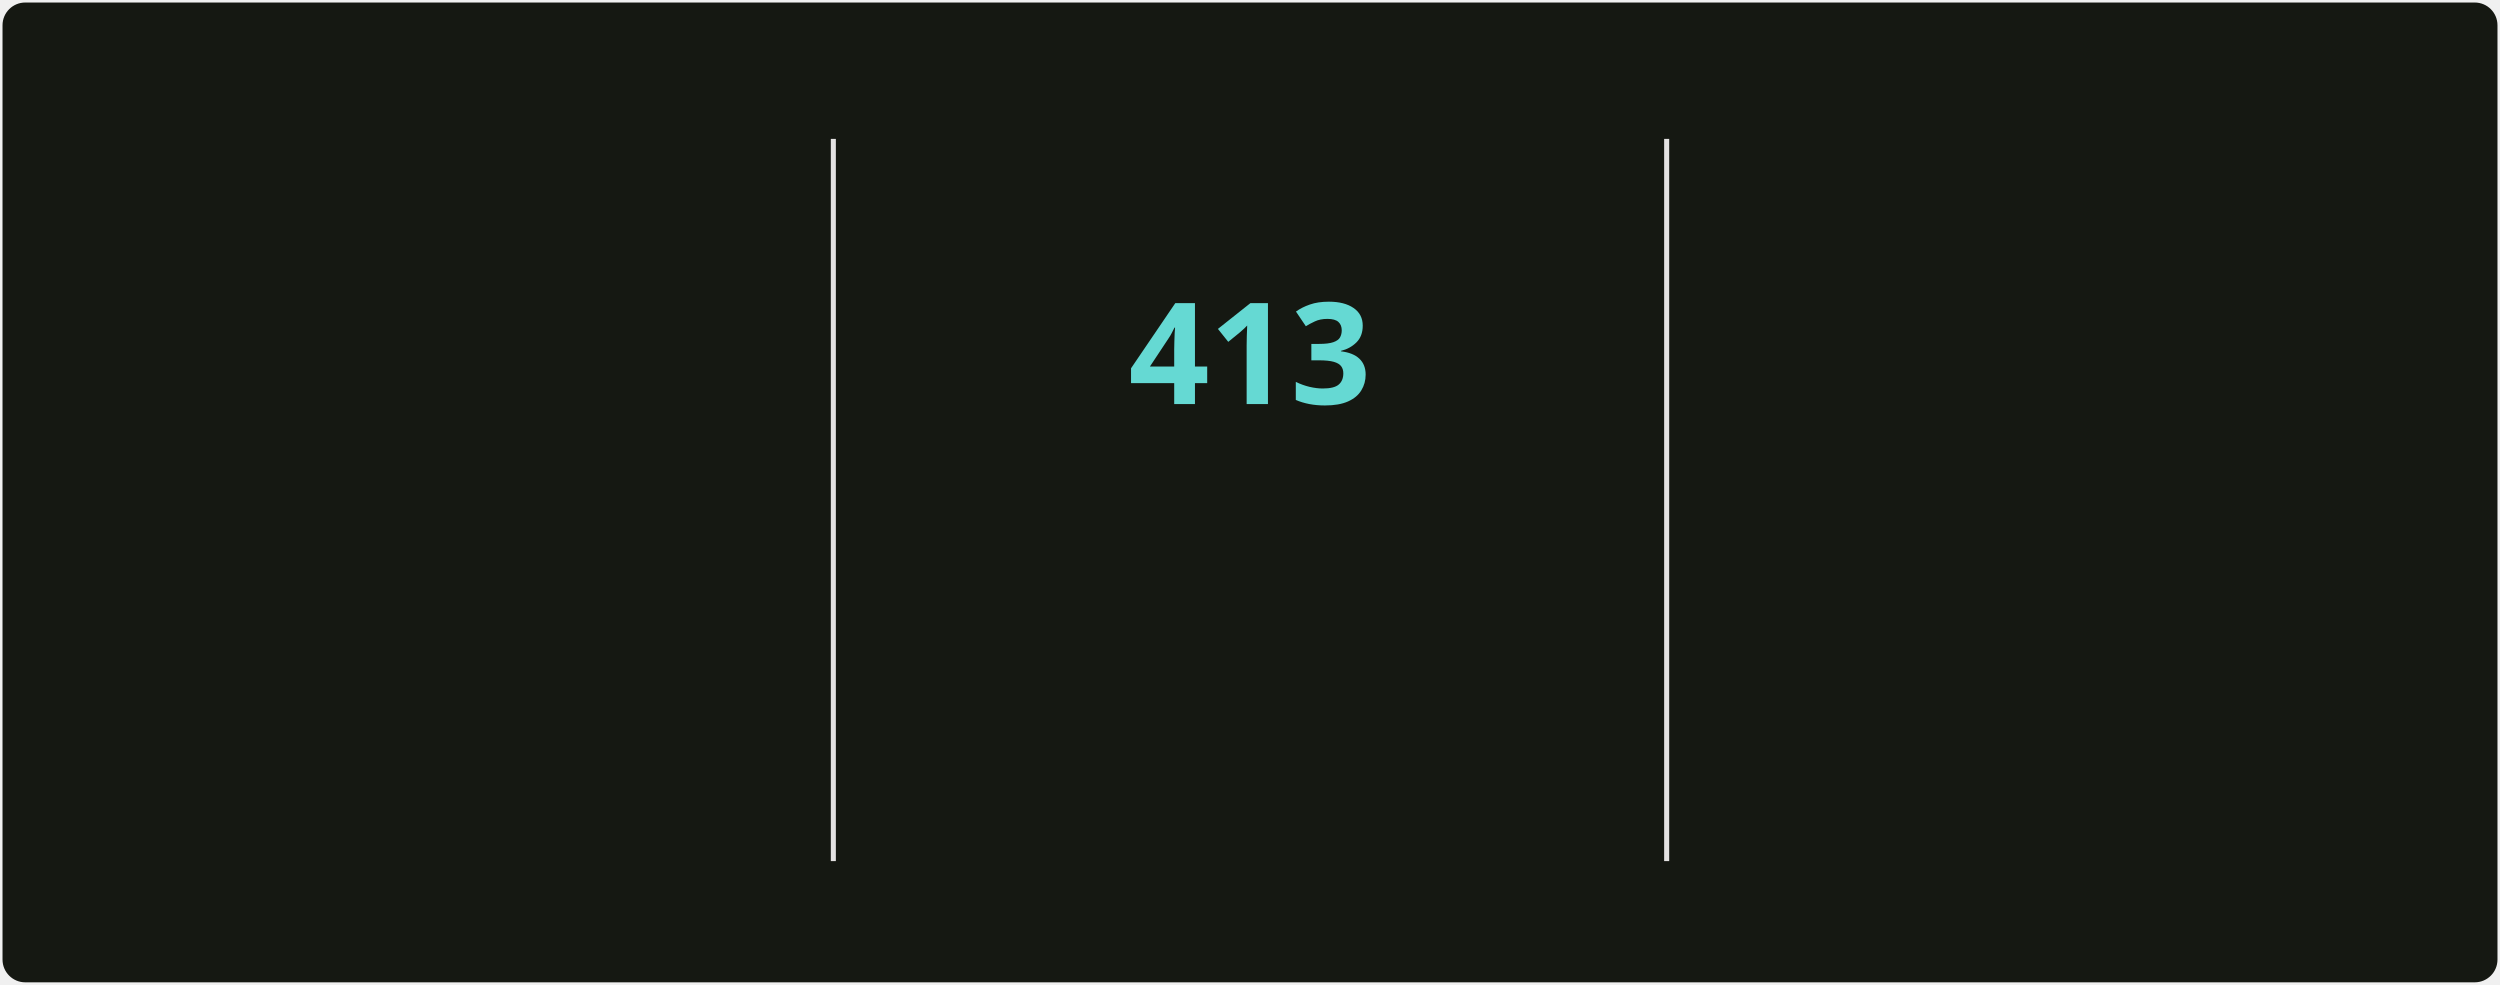
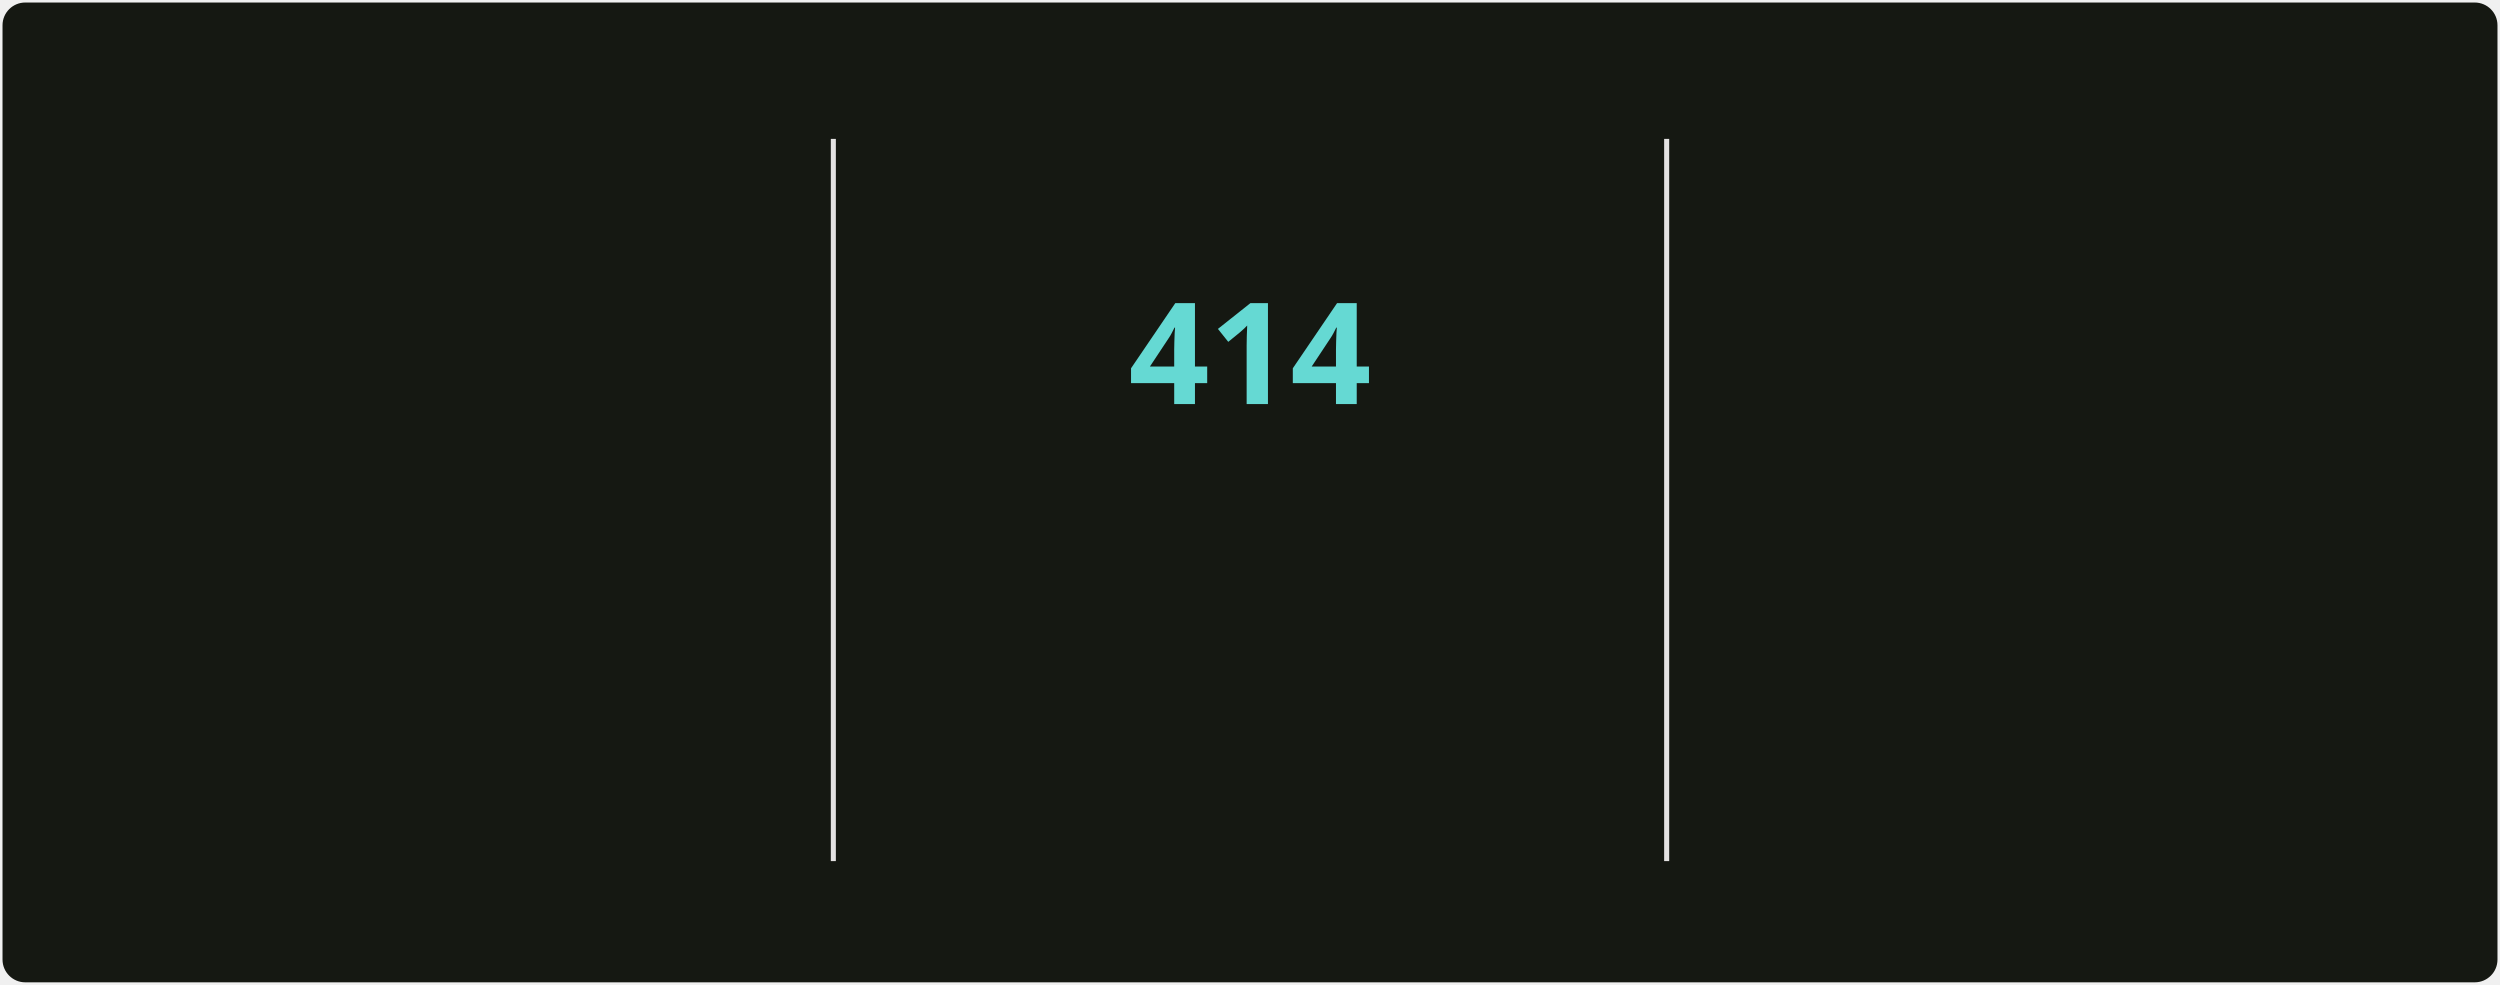
<svg xmlns="http://www.w3.org/2000/svg" style="isolation: isolate" viewBox="0 0 495 195" width="495px" height="195px" direction="ltr">
  <style>
            @keyframes currstreak {
                0% { font-size: 3px; opacity: 0.2; }
                80% { font-size: 34px; opacity: 1; }
                100% { font-size: 28px; opacity: 1; }
            }
            @keyframes fadein {
                0% { opacity: 0; }
                100% { opacity: 1; }
            }
        </style>
  <defs>
    <clipPath id="outer_rectangle">
      <rect width="495" height="195" rx="4.5" />
    </clipPath>
    <mask id="mask_out_ring_behind_fire">
      <rect width="495" height="195" fill="white" />
      <ellipse id="mask-ellipse" cx="247.5" cy="32" rx="13" ry="18" fill="black" />
    </mask>
  </defs>
  <g clip-path="url(#outer_rectangle)">
    <g style="isolation: isolate">
      <rect stroke="#000000" stroke-opacity="0" fill="#151812" rx="4.5" x="0.5" y="0.5" width="494" height="194" />
    </g>
    <g style="isolation: isolate">
      <line x1="165" y1="28" x2="165" y2="170" vector-effect="non-scaling-stroke" stroke-width="1" stroke="#E4E2E2" stroke-linejoin="miter" stroke-linecap="square" stroke-miterlimit="3" />
      <line x1="330" y1="28" x2="330" y2="170" vector-effect="non-scaling-stroke" stroke-width="1" stroke="#E4E2E2" stroke-linejoin="miter" stroke-linecap="square" stroke-miterlimit="3" />
    </g>
    <g style="isolation: isolate">
      <g transform="translate(82.5, 48)">
        <text x="0" y="32" stroke-width="0" text-anchor="middle" fill="#c8cbbf" stroke="none" font-family="&quot;Segoe UI&quot;, Ubuntu, sans-serif" font-weight="700" font-size="28px" font-style="normal" style="opacity: 0; animation: fadein 0.5s linear forwards 0.6s">
-                         4,358
+                         4,367
                    </text>
      </g>
      <g transform="translate(82.5, 84)">
        <text x="0" y="32" stroke-width="0" text-anchor="middle" fill="#9da194" stroke="none" font-family="&quot;Segoe UI&quot;, Ubuntu, sans-serif" font-weight="400" font-size="14px" font-style="normal" style="opacity: 0; animation: fadein 0.5s linear forwards 0.7s">
                        Total Contributions
                    </text>
      </g>
      <g transform="translate(82.5, 114)">
        <text x="0" y="32" stroke-width="0" text-anchor="middle" fill="#9da194" stroke="none" font-family="&quot;Segoe UI&quot;, Ubuntu, sans-serif" font-weight="400" font-size="12px" font-style="normal" style="opacity: 0; animation: fadein 0.5s linear forwards 0.8s">
                        May 2, 2025 - Present
                    </text>
      </g>
    </g>
    <g style="isolation: isolate">
      <g transform="translate(247.5, 108)">
        <text x="0" y="32" stroke-width="0" text-anchor="middle" fill="#c8cbbf" stroke="none" font-family="&quot;Segoe UI&quot;, Ubuntu, sans-serif" font-weight="700" font-size="14px" font-style="normal" style="opacity: 0; animation: fadein 0.5s linear forwards 0.9s">
                        Current Streak
                    </text>
      </g>
      <g transform="translate(247.5, 145)">
        <text x="0" y="21" stroke-width="0" text-anchor="middle" fill="#9da194" stroke="none" font-family="&quot;Segoe UI&quot;, Ubuntu, sans-serif" font-weight="400" font-size="12px" font-style="normal" style="opacity: 0; animation: fadein 0.5s linear forwards 0.9s">
-                         Jun 18, 2025 - Aug 4
+                         Jun 18, 2025 - Aug 5
                    </text>
      </g>
      <g mask="url(#mask_out_ring_behind_fire)">
        <circle cx="247.5" cy="71" r="40" fill="none" stroke="#d7f25a" stroke-width="5" style="opacity: 0; animation: fadein 0.5s linear forwards 0.4s" />
      </g>
      <g transform="translate(247.5, 19.5)" stroke-opacity="0" style="opacity: 0; animation: fadein 0.5s linear forwards 0.6s">
        <path d="M -12 -0.5 L 15 -0.5 L 15 23.5 L -12 23.5 L -12 -0.5 Z" fill="none" />
        <path d="M 1.5 0.67 C 1.5 0.67 2.24 3.32 2.24 5.47 C 2.24 7.53 0.89 9.2 -1.17 9.2 C -3.23 9.2 -4.79 7.53 -4.79 5.47 L -4.76 5.11 C -6.78 7.51 -8 10.62 -8 13.99 C -8 18.41 -4.42 22 0 22 C 4.42 22 8 18.41 8 13.99 C 8 8.6 5.41 3.79 1.5 0.67 Z M -0.29 19 C -2.07 19 -3.51 17.6 -3.51 15.86 C -3.51 14.24 -2.46 13.1 -0.7 12.74 C 1.07 12.38 2.9 11.53 3.92 10.16 C 4.31 11.45 4.51 12.81 4.51 14.2 C 4.51 16.85 2.36 19 -0.29 19 Z" fill="#ff6a3d" stroke-opacity="0" />
      </g>
      <g transform="translate(247.5, 48)">
        <text x="0" y="32" stroke-width="0" text-anchor="middle" fill="#65d9d3" stroke="none" font-family="&quot;Segoe UI&quot;, Ubuntu, sans-serif" font-weight="700" font-size="28px" font-style="normal" style="animation: currstreak 0.6s linear forwards">
-                         413
+                         414
                    </text>
      </g>
    </g>
    <g style="isolation: isolate">
      <g transform="translate(412.5, 48)">
        <text x="0" y="32" stroke-width="0" text-anchor="middle" fill="#c8cbbf" stroke="none" font-family="&quot;Segoe UI&quot;, Ubuntu, sans-serif" font-weight="700" font-size="28px" font-style="normal" style="opacity: 0; animation: fadein 0.5s linear forwards 1.2s">
-                         413
+                         414
                    </text>
      </g>
      <g transform="translate(412.5, 84)">
        <text x="0" y="32" stroke-width="0" text-anchor="middle" fill="#9da194" stroke="none" font-family="&quot;Segoe UI&quot;, Ubuntu, sans-serif" font-weight="400" font-size="14px" font-style="normal" style="opacity: 0; animation: fadein 0.5s linear forwards 1.3s">
                        Longest Streak
                    </text>
      </g>
      <g transform="translate(412.5, 114)">
        <text x="0" y="32" stroke-width="0" text-anchor="middle" fill="#9da194" stroke="none" font-family="&quot;Segoe UI&quot;, Ubuntu, sans-serif" font-weight="400" font-size="12px" font-style="normal" style="opacity: 0; animation: fadein 0.5s linear forwards 1.4s">
-                         Jun 18, 2025 - Aug 4
+                         Jun 18, 2025 - Aug 5
                    </text>
      </g>
    </g>
  </g>
</svg>
